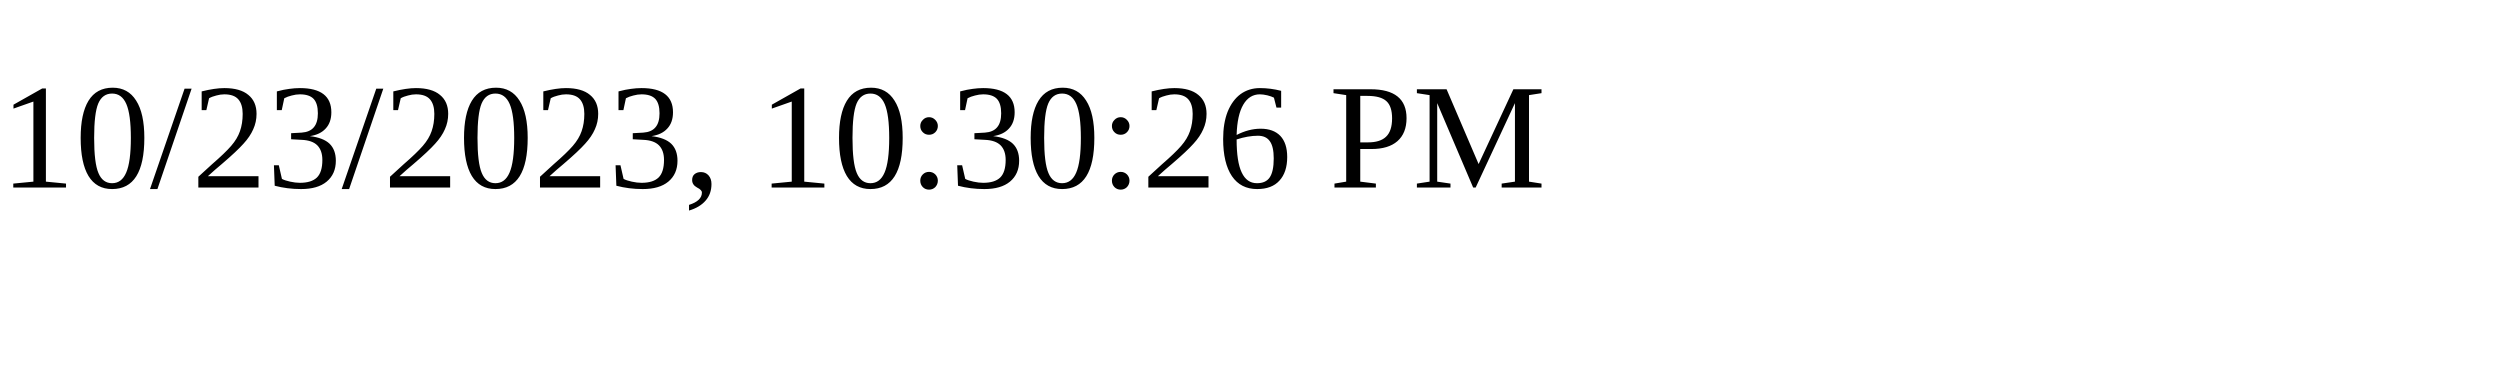
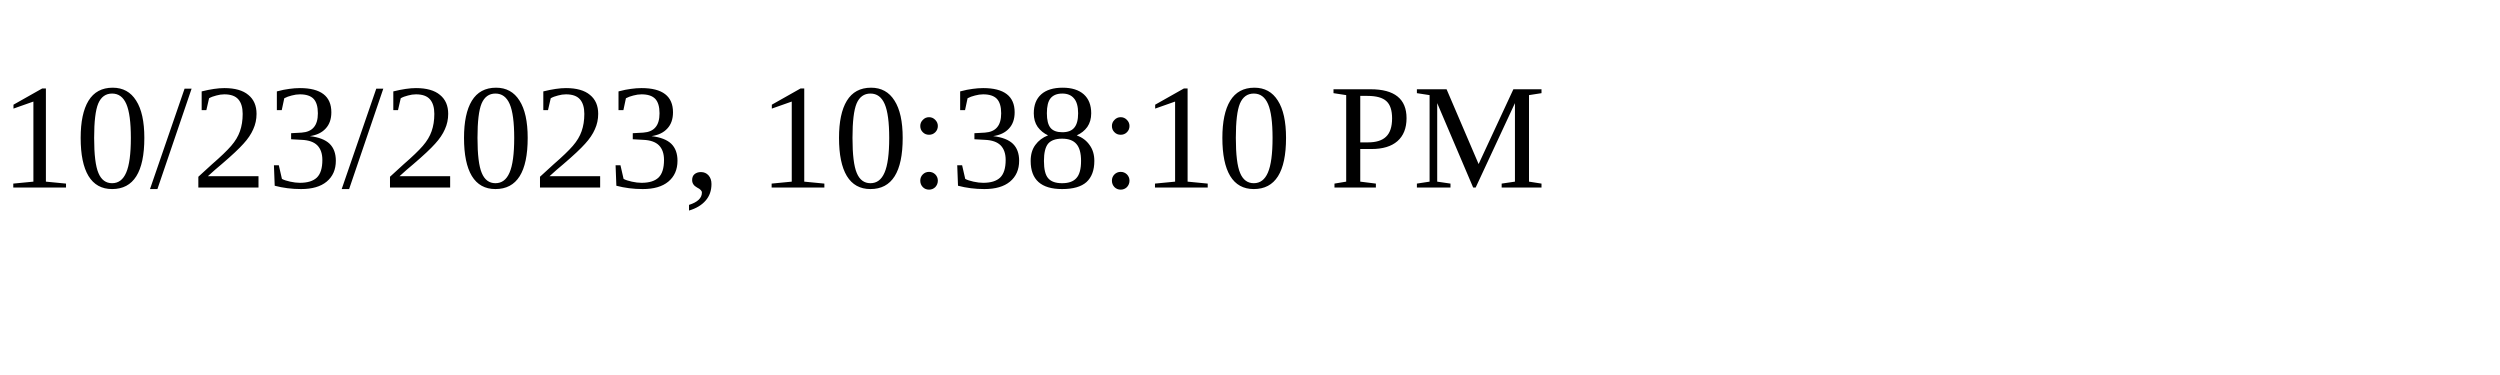
<svg xmlns="http://www.w3.org/2000/svg" height="30" width="200">
-   <text x="0" y="15">10/23/2023, 10:30:26 PM</text>
+   <text x="0" y="15">10/23/2023, 10:38:10 PM</text>
</svg>
